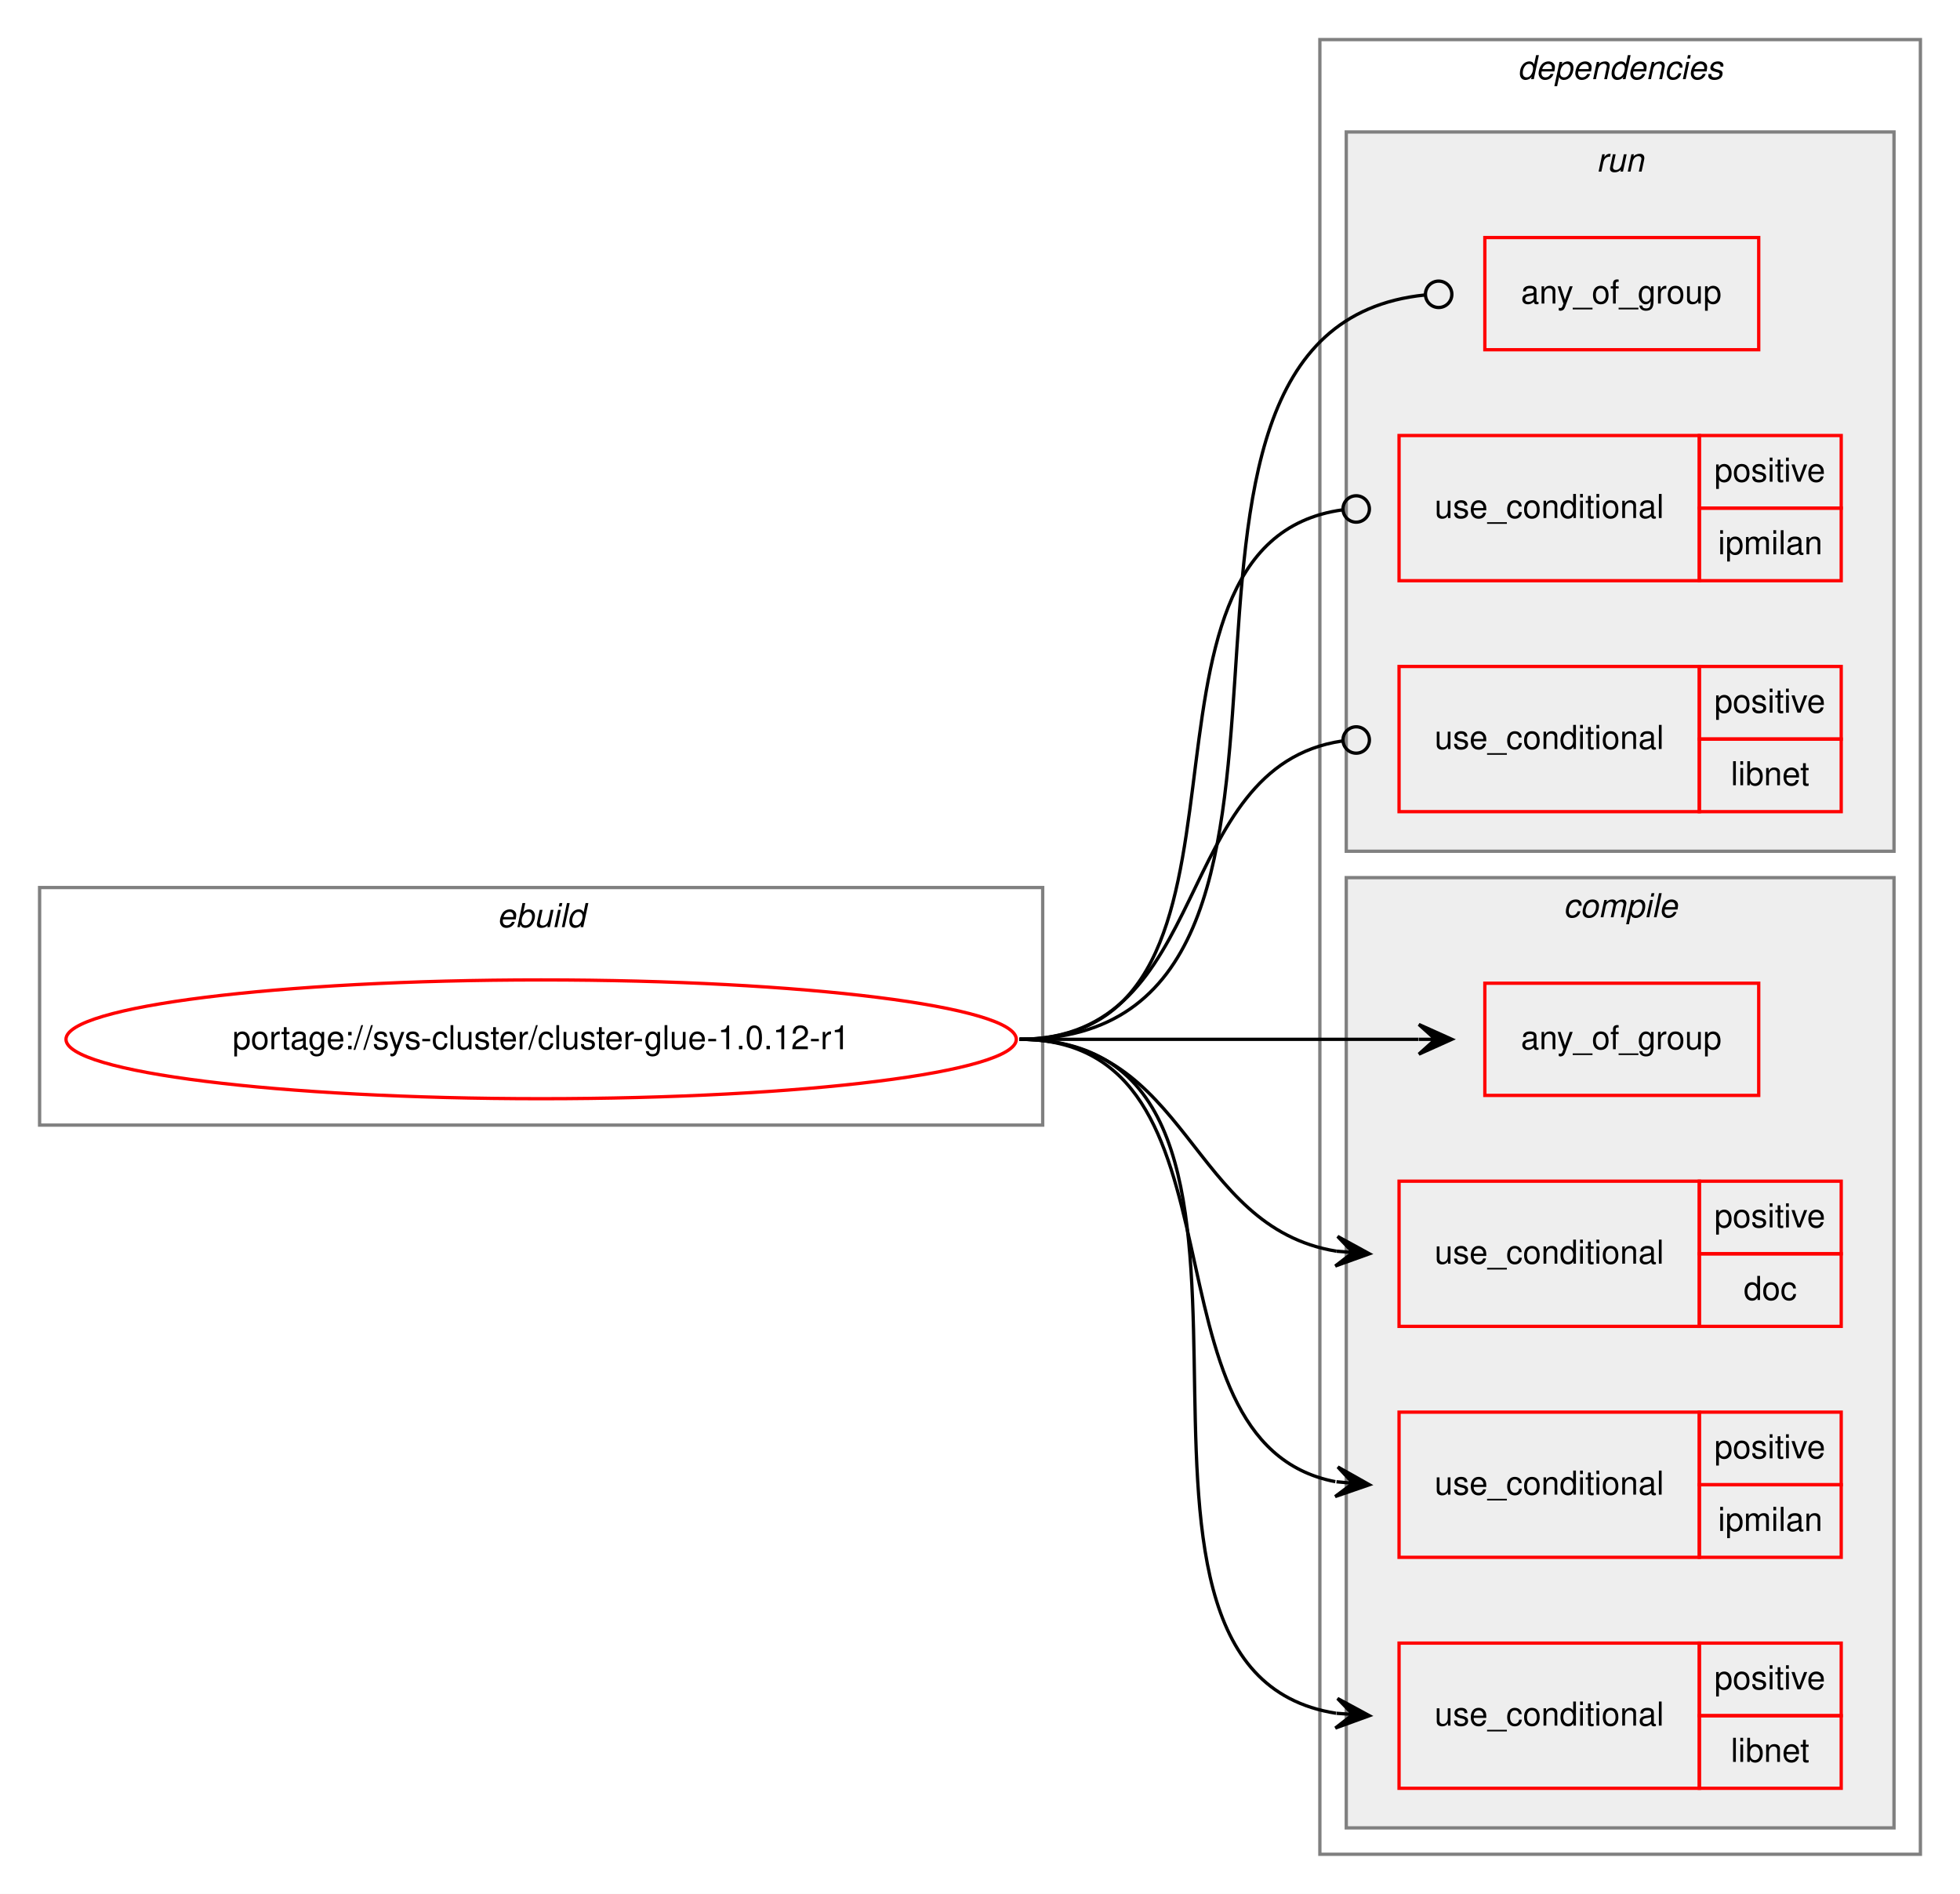
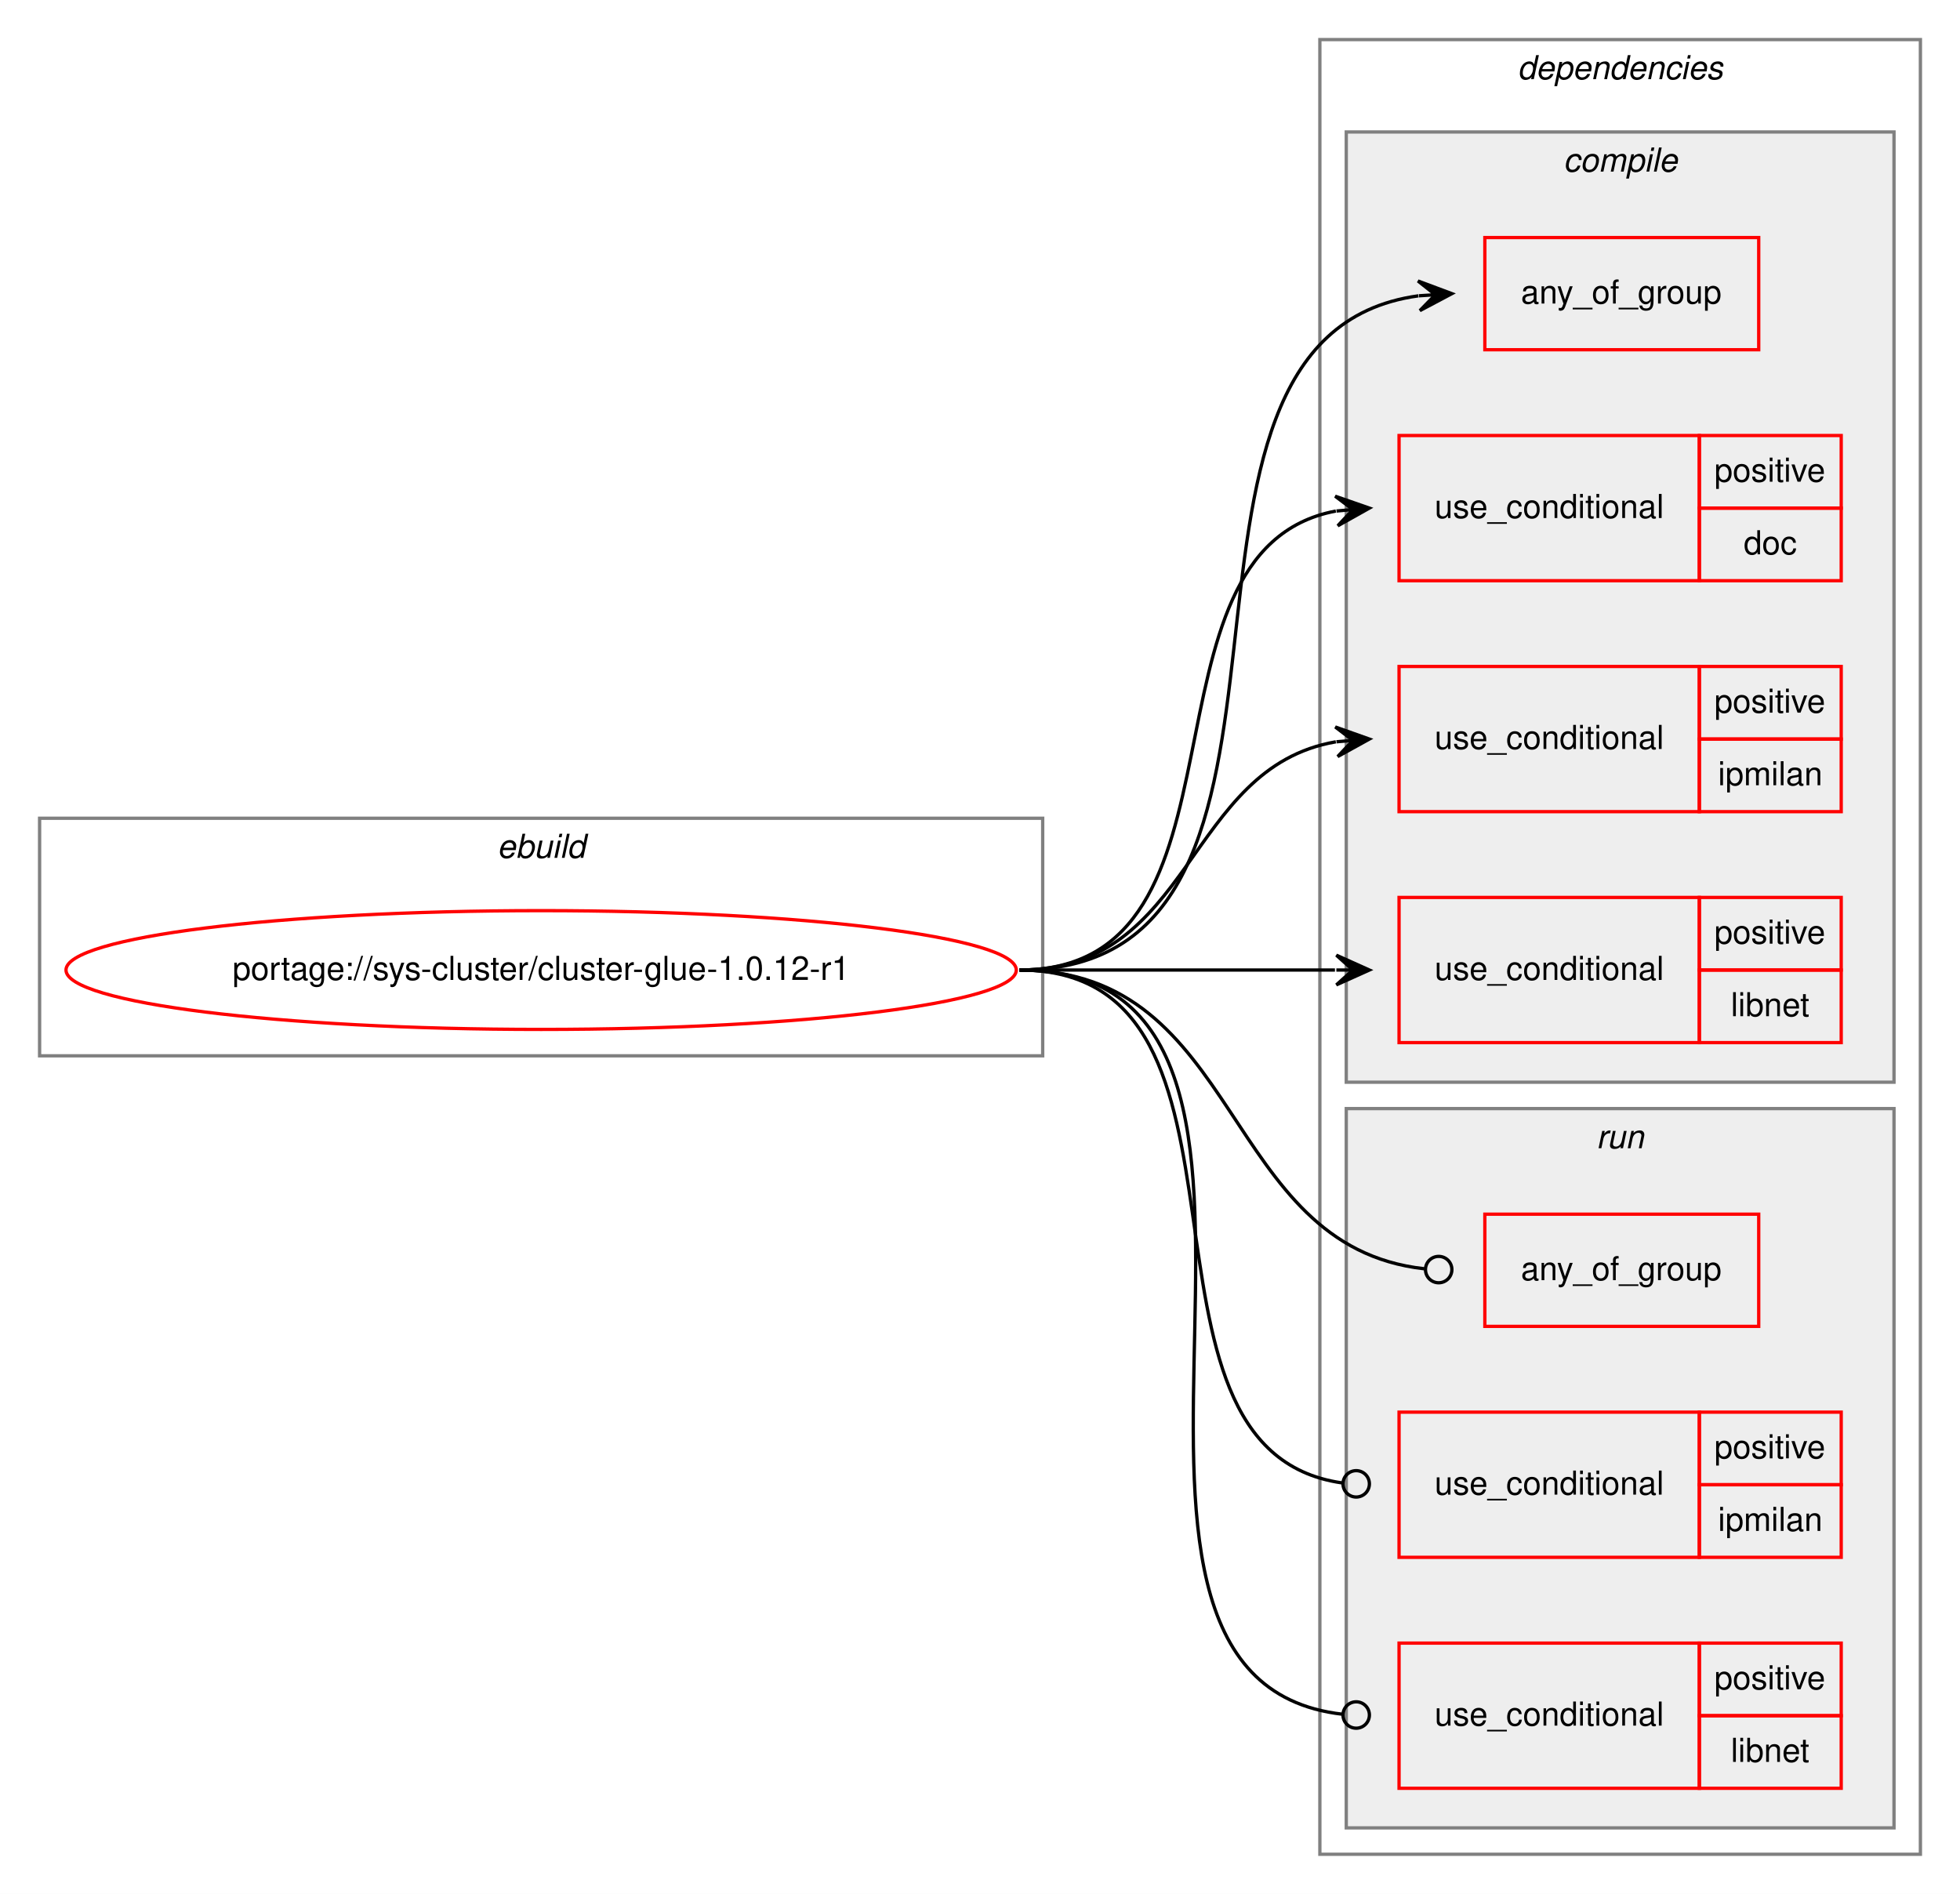
<svg xmlns="http://www.w3.org/2000/svg" xmlns:xlink="http://www.w3.org/1999/xlink" width="594pt" height="574pt" viewBox="0.00 0.00 594.00 574.00">
  <g id="graph0" class="graph" transform="scale(1 1) rotate(0) translate(4 570)">
    <polygon fill="white" stroke="transparent" points="-4,4 -4,-570 590,-570 590,4 -4,4" />
    <g id="clust1" class="cluster">
-       <polygon fill="none" stroke="gray" points="8,-229 8,-301 312,-301 312,-229 8,-229" />
-       <text text-anchor="start" x="146.66" y="-289" font-family="Helvetica,sans-Serif" font-style="italic" font-size="10.00">ebuild</text>
+       <polygon fill="none" stroke="gray" points="8,-250 8,-322 312,-322 312,-250 8,-250" />
+       <text text-anchor="start" x="146.66" y="-310" font-family="Helvetica,sans-Serif" font-style="italic" font-size="10.00">ebuild</text>
    </g>
    <g id="clust2" class="cluster">
      <polygon fill="none" stroke="gray" points="396,-8 396,-558 578,-558 578,-8 396,-8" />
      <text text-anchor="start" x="455.88" y="-546" font-family="Helvetica,sans-Serif" font-style="italic" font-size="10.00">dependencies</text>
    </g>
+     <g id="clust3" class="cluster">
+       <polygon fill="#eeeeee" stroke="gray" points="404,-242 404,-530 570,-530 570,-242 404,-242" />
+       <text text-anchor="start" x="469.78" y="-518" font-family="Helvetica,sans-Serif" font-style="italic" font-size="10.00">compile</text>
+     </g>
    <g id="clust9" class="cluster">
-       <polygon fill="#eeeeee" stroke="gray" points="404,-312 404,-530 570,-530 570,-312 404,-312" />
-       <text text-anchor="start" x="479.78" y="-518" font-family="Helvetica,sans-Serif" font-style="italic" font-size="10.00">run</text>
-     </g>
-     <g id="clust3" class="cluster">
-       <polygon fill="#eeeeee" stroke="gray" points="404,-16 404,-304 570,-304 570,-16 404,-16" />
-       <text text-anchor="start" x="469.78" y="-292" font-family="Helvetica,sans-Serif" font-style="italic" font-size="10.00">compile</text>
+       <polygon fill="#eeeeee" stroke="gray" points="404,-16 404,-234 570,-234 570,-16 404,-16" />
+       <text text-anchor="start" x="479.78" y="-222" font-family="Helvetica,sans-Serif" font-style="italic" font-size="10.00">run</text>
    </g>
    <g id="node1" class="node">
      <g id="a_node1">
        <a xlink:href="../sys-cluster/cluster-glue-1.0.12-r1.svg" xlink:title="portage://sys-cluster/cluster-glue-1.0.12-r1">
-           <ellipse fill="none" stroke="red" cx="160" cy="-255" rx="144" ry="18" />
-           <text text-anchor="middle" x="160" y="-252" font-family="Helvetica,sans-Serif" font-size="10.00">portage://sys-cluster/cluster-glue-1.0.12-r1</text>
+           <ellipse fill="none" stroke="red" cx="160" cy="-276" rx="144" ry="18" />
+           <text text-anchor="middle" x="160" y="-273" font-family="Helvetica,sans-Serif" font-size="10.00">portage://sys-cluster/cluster-glue-1.0.12-r1</text>
        </a>
      </g>
    </g>
    <g id="node2" class="node">
-       <polygon fill="none" stroke="red" points="446,-238 446,-272 529,-272 529,-238 446,-238" />
-       <text text-anchor="start" x="456.93" y="-252" font-family="Helvetica,sans-Serif" font-size="10.00">any_of_group</text>
+       <polygon fill="none" stroke="red" points="446,-464 446,-498 529,-498 529,-464 446,-464" />
+       <text text-anchor="start" x="456.93" y="-478" font-family="Helvetica,sans-Serif" font-size="10.00">any_of_group</text>
    </g>
    <g id="edge1" class="edge">
-       <path fill="none" stroke="black" d="M305,-255C359.7,-255 375.86,-255 425.89,-255" />
-       <polygon fill="black" stroke="black" points="436,-255 426,-259.5 431,-255 426,-255 426,-255 426,-255 431,-255 426,-250.5 436,-255 436,-255" />
+       <path fill="none" stroke="black" d="M305,-276C409.54,-276 333.32,-467.61 425.86,-480.34" />
+       <polygon fill="black" stroke="black" points="436,-481 425.73,-484.84 431.01,-480.67 426.02,-480.35 426.02,-480.35 426.02,-480.35 431.01,-480.67 426.31,-475.86 436,-481 436,-481" />
    </g>
    <g id="node3" class="node">
-       <polygon fill="none" stroke="red" points="420,-168 420,-212 511,-212 511,-168 420,-168" />
-       <text text-anchor="start" x="430.77" y="-187" font-family="Helvetica,sans-Serif" font-size="10.00">use_conditional</text>
-       <polygon fill="none" stroke="red" points="511,-190 511,-212 554,-212 554,-190 511,-190" />
-       <text text-anchor="start" x="515.55" y="-198" font-family="Helvetica,sans-Serif" font-size="10.00">positive</text>
-       <polygon fill="none" stroke="red" points="511,-168 511,-190 554,-190 554,-168 511,-168" />
-       <text text-anchor="start" x="524.44" y="-176" font-family="Helvetica,sans-Serif" font-size="10.00">doc</text>
+       <polygon fill="none" stroke="red" points="420,-394 420,-438 511,-438 511,-394 420,-394" />
+       <text text-anchor="start" x="430.77" y="-413" font-family="Helvetica,sans-Serif" font-size="10.00">use_conditional</text>
+       <polygon fill="none" stroke="red" points="511,-416 511,-438 554,-438 554,-416 511,-416" />
+       <text text-anchor="start" x="515.55" y="-424" font-family="Helvetica,sans-Serif" font-size="10.00">positive</text>
+       <polygon fill="none" stroke="red" points="511,-394 511,-416 554,-416 554,-394 511,-394" />
+       <text text-anchor="start" x="524.44" y="-402" font-family="Helvetica,sans-Serif" font-size="10.00">doc</text>
    </g>
    <g id="edge2" class="edge">
-       <path fill="none" stroke="black" d="M305,-255C356.7,-255 356.07,-198.11 401.03,-190.78" />
-       <polygon fill="black" stroke="black" points="411,-190 401.38,-195.26 406.02,-190.39 401.03,-190.78 401.03,-190.78 401.03,-190.78 406.02,-190.39 400.68,-186.29 411,-190 411,-190" />
+       <path fill="none" stroke="black" d="M305,-276C379.39,-276 337.37,-403.18 400.84,-415.11" />
+       <polygon fill="black" stroke="black" points="411,-416 400.64,-419.61 406.02,-415.56 401.04,-415.12 401.04,-415.12 401.04,-415.12 406.02,-415.56 401.43,-410.64 411,-416 411,-416" />
    </g>
    <g id="node4" class="node">
+       <polygon fill="none" stroke="red" points="420,-324 420,-368 511,-368 511,-324 420,-324" />
+       <text text-anchor="start" x="430.77" y="-343" font-family="Helvetica,sans-Serif" font-size="10.00">use_conditional</text>
+       <polygon fill="none" stroke="red" points="511,-346 511,-368 554,-368 554,-346 511,-346" />
+       <text text-anchor="start" x="515.55" y="-354" font-family="Helvetica,sans-Serif" font-size="10.00">positive</text>
+       <polygon fill="none" stroke="red" points="511,-324 511,-346 554,-346 554,-324 511,-324" />
+       <text text-anchor="start" x="516.67" y="-332" font-family="Helvetica,sans-Serif" font-size="10.00">ipmilan</text>
+     </g>
+     <g id="edge3" class="edge">
+       <path fill="none" stroke="black" d="M305,-276C357.82,-276 355.17,-337.27 400.84,-345.17" />
+       <polygon fill="black" stroke="black" points="411,-346 400.67,-349.67 406.02,-345.59 401.03,-345.18 401.03,-345.18 401.03,-345.18 406.02,-345.59 401.4,-340.7 411,-346 411,-346" />
+     </g>
+     <g id="node5" class="node">
+       <polygon fill="none" stroke="red" points="420,-254 420,-298 511,-298 511,-254 420,-254" />
+       <text text-anchor="start" x="430.77" y="-273" font-family="Helvetica,sans-Serif" font-size="10.00">use_conditional</text>
+       <polygon fill="none" stroke="red" points="511,-276 511,-298 554,-298 554,-276 511,-276" />
+       <text text-anchor="start" x="515.55" y="-284" font-family="Helvetica,sans-Serif" font-size="10.00">positive</text>
+       <polygon fill="none" stroke="red" points="511,-254 511,-276 554,-276 554,-254 511,-254" />
+       <text text-anchor="start" x="520.55" y="-262" font-family="Helvetica,sans-Serif" font-size="10.00">libnet</text>
+     </g>
+     <g id="edge4" class="edge">
+       <path fill="none" stroke="black" d="M305,-276C348.43,-276 361.83,-276 400.57,-276" />
+       <polygon fill="black" stroke="black" points="411,-276 401,-280.5 406,-276 401,-276 401,-276 401,-276 406,-276 401,-271.5 411,-276 411,-276" />
+     </g>
+     <g id="node6" class="node">
+       <polygon fill="none" stroke="red" points="446,-168 446,-202 529,-202 529,-168 446,-168" />
+       <text text-anchor="start" x="456.93" y="-182" font-family="Helvetica,sans-Serif" font-size="10.00">any_of_group</text>
+     </g>
+     <g id="edge5" class="edge">
+       <path fill="none" stroke="black" d="M305,-276C372.98,-276 365.86,-192.31 427.68,-185.45" />
+       <ellipse fill="none" stroke="black" cx="432.01" cy="-185.21" rx="4" ry="4" />
+     </g>
+     <g id="node7" class="node">
      <polygon fill="none" stroke="red" points="420,-98 420,-142 511,-142 511,-98 420,-98" />
      <text text-anchor="start" x="430.77" y="-117" font-family="Helvetica,sans-Serif" font-size="10.00">use_conditional</text>
      <polygon fill="none" stroke="red" points="511,-120 511,-142 554,-142 554,-120 511,-120" />
      <text text-anchor="start" x="515.55" y="-128" font-family="Helvetica,sans-Serif" font-size="10.00">positive</text>
      <polygon fill="none" stroke="red" points="511,-98 511,-120 554,-120 554,-98 511,-98" />
      <text text-anchor="start" x="516.67" y="-106" font-family="Helvetica,sans-Serif" font-size="10.00">ipmilan</text>
    </g>
-     <g id="edge3" class="edge">
-       <path fill="none" stroke="black" d="M305,-255C377.56,-255 338.97,-132.86 400.68,-120.93" />
-       <polygon fill="black" stroke="black" points="411,-120 401.45,-125.38 406.02,-120.45 401.04,-120.9 401.04,-120.9 401.04,-120.9 406.02,-120.45 400.64,-116.42 411,-120 411,-120" />
+     <g id="edge6" class="edge">
+       <path fill="none" stroke="black" d="M305,-276C385.88,-276 331.33,-130.78 402.69,-120.56" />
+       <ellipse fill="none" stroke="black" cx="407.01" cy="-120.27" rx="4" ry="4" />
    </g>
-     <g id="node5" class="node">
+     <g id="node8" class="node">
      <polygon fill="none" stroke="red" points="420,-28 420,-72 511,-72 511,-28 420,-28" />
      <text text-anchor="start" x="430.77" y="-47" font-family="Helvetica,sans-Serif" font-size="10.00">use_conditional</text>
      <polygon fill="none" stroke="red" points="511,-50 511,-72 554,-72 554,-50 511,-50" />
      <text text-anchor="start" x="515.55" y="-58" font-family="Helvetica,sans-Serif" font-size="10.00">positive</text>
      <polygon fill="none" stroke="red" points="511,-28 511,-50 554,-50 554,-28 511,-28" />
      <text text-anchor="start" x="520.55" y="-36" font-family="Helvetica,sans-Serif" font-size="10.00">libnet</text>
    </g>
-     <g id="edge4" class="edge">
-       <path fill="none" stroke="black" d="M305,-255C403.96,-255 315.15,-64.16 400.91,-50.74" />
-       <polygon fill="black" stroke="black" points="411,-50 401.36,-55.22 406.01,-50.37 401.03,-50.73 401.03,-50.73 401.03,-50.73 406.01,-50.37 400.7,-46.25 411,-50 411,-50" />
-     </g>
-     <g id="node6" class="node">
-       <polygon fill="none" stroke="red" points="446,-464 446,-498 529,-498 529,-464 446,-464" />
-       <text text-anchor="start" x="456.93" y="-478" font-family="Helvetica,sans-Serif" font-size="10.00">any_of_group</text>
-     </g>
-     <g id="edge5" class="edge">
-       <path fill="none" stroke="black" d="M305,-255C418.26,-255 324.71,-470.1 427.88,-480.6" />
-       <ellipse fill="none" stroke="black" cx="432" cy="-480.8" rx="4" ry="4" />
-     </g>
-     <g id="node7" class="node">
-       <polygon fill="none" stroke="red" points="420,-394 420,-438 511,-438 511,-394 420,-394" />
-       <text text-anchor="start" x="430.77" y="-413" font-family="Helvetica,sans-Serif" font-size="10.00">use_conditional</text>
-       <polygon fill="none" stroke="red" points="511,-416 511,-438 554,-438 554,-416 511,-416" />
-       <text text-anchor="start" x="515.55" y="-424" font-family="Helvetica,sans-Serif" font-size="10.00">positive</text>
-       <polygon fill="none" stroke="red" points="511,-394 511,-416 554,-416 554,-394 511,-394" />
-       <text text-anchor="start" x="516.67" y="-402" font-family="Helvetica,sans-Serif" font-size="10.00">ipmilan</text>
-     </g>
-     <g id="edge6" class="edge">
-       <path fill="none" stroke="black" d="M305,-255C387.83,-255 329.5,-405.49 402.95,-415.48" />
-       <ellipse fill="none" stroke="black" cx="407.01" cy="-415.74" rx="4" ry="4" />
-     </g>
-     <g id="node8" class="node">
-       <polygon fill="none" stroke="red" points="420,-324 420,-368 511,-368 511,-324 420,-324" />
-       <text text-anchor="start" x="430.77" y="-343" font-family="Helvetica,sans-Serif" font-size="10.00">use_conditional</text>
-       <polygon fill="none" stroke="red" points="511,-346 511,-368 554,-368 554,-346 511,-346" />
-       <text text-anchor="start" x="515.55" y="-354" font-family="Helvetica,sans-Serif" font-size="10.00">positive</text>
-       <polygon fill="none" stroke="red" points="511,-324 511,-346 554,-346 554,-324 511,-324" />
-       <text text-anchor="start" x="520.55" y="-332" font-family="Helvetica,sans-Serif" font-size="10.00">libnet</text>
-     </g>
    <g id="edge7" class="edge">
-       <path fill="none" stroke="black" d="M305,-255C364.18,-255 350.44,-337.67 402.78,-345.42" />
-       <ellipse fill="none" stroke="black" cx="407.01" cy="-345.72" rx="4" ry="4" />
+       <path fill="none" stroke="black" d="M305,-276C413.13,-276 305.79,-61.33 402.98,-50.43" />
+       <ellipse fill="none" stroke="black" cx="407.01" cy="-50.21" rx="4" ry="4" />
    </g>
  </g>
</svg>
